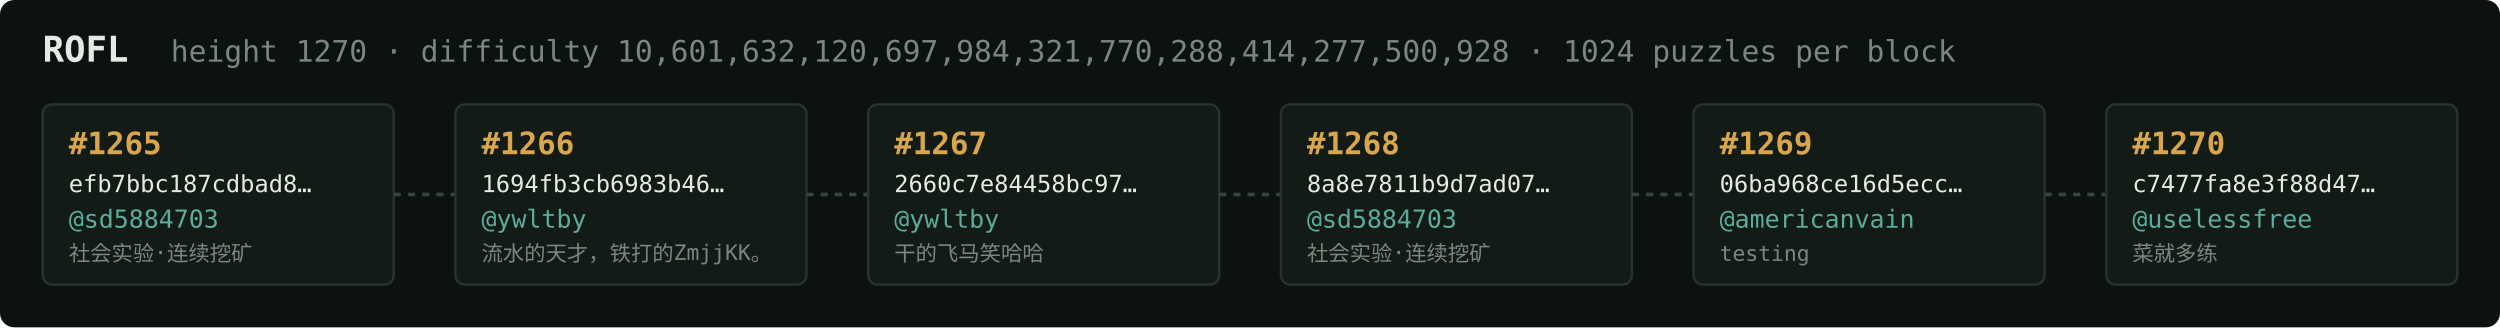
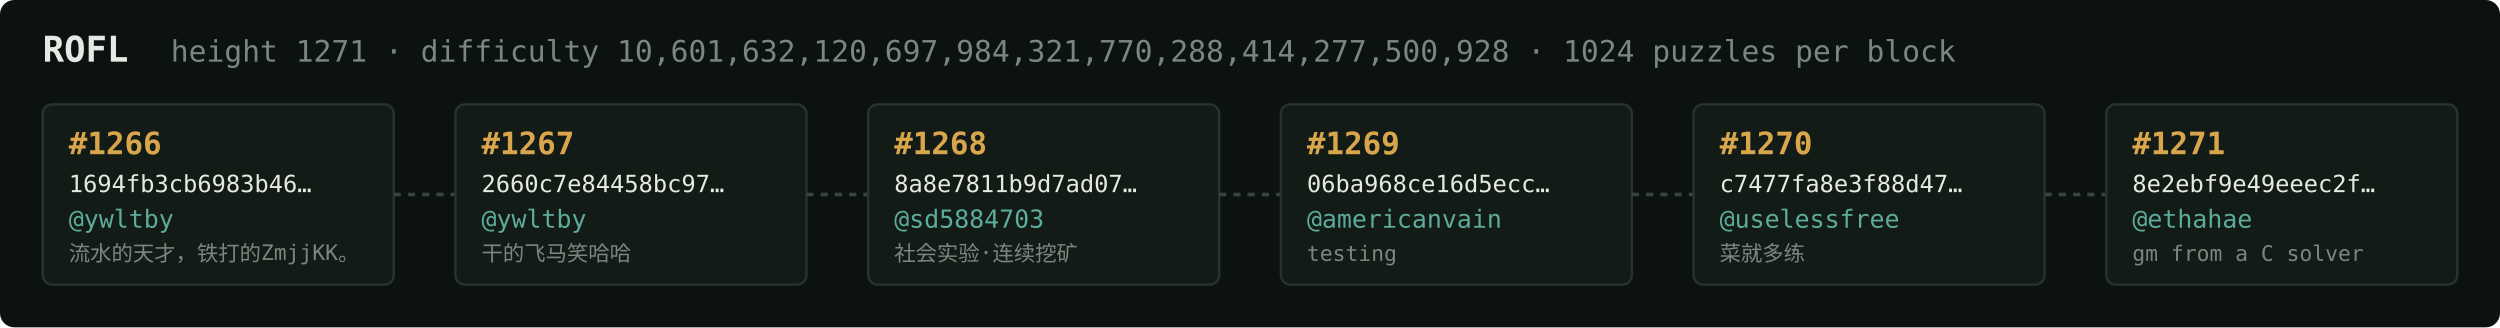
<svg xmlns="http://www.w3.org/2000/svg" width="1054" height="138" viewBox="0 0 1054 138" font-family="ui-monospace,SFMono-Regular,Menlo,monospace">
  <rect fill="#0c1210" width="1054" height="138" rx="6" />
  <text x="18" y="26" fill="#e5e9e3" font-size="15" font-weight="700">ROFL</text>
-   <text x="72" y="26" fill="#7a867f" font-size="12.5">height 1270 · difficulty 10,601,632,120,697,984,321,770,288,414,277,500,928 · 1024 puzzles per block</text>
+   <text x="72" y="26" fill="#7a867f" font-size="12.5">height 1271 · difficulty 10,601,632,120,697,984,321,770,288,414,277,500,928 · 1024 puzzles per block</text>
  <rect x="18" y="44" width="148" height="76" rx="4" fill="#131b17" stroke="#28332e" stroke-width="1" />
-   <text x="29" y="65" fill="#d9a64c" font-size="13" font-weight="700">#1265</text>
-   <text x="29" y="81" fill="#e5e9e3" font-size="10">efb7bbc187cdbad8…</text>
-   <text x="29" y="96" fill="#5cab9b" font-size="10.5">@sd5884703</text>
-   <text x="29" y="110" fill="#7a867f" font-size="9">社会实验·连续挖矿</text>
+   <text x="29" y="65" fill="#d9a64c" font-size="13" font-weight="700">#1266</text>
+   <text x="29" y="81" fill="#e5e9e3" font-size="10">1694fb3cb6983b46…</text>
+   <text x="29" y="96" fill="#5cab9b" font-size="10.5">@ywltby</text>
+   <text x="29" y="110" fill="#7a867f" font-size="9">流水的天才，铁打的ZmjjKK。</text>
  <line x1="166" y1="82.0" x2="192" y2="82.0" stroke="#38443e" stroke-width="1.5" stroke-dasharray="3 3" />
  <rect x="192" y="44" width="148" height="76" rx="4" fill="#131b17" stroke="#28332e" stroke-width="1" />
-   <text x="203" y="65" fill="#d9a64c" font-size="13" font-weight="700">#1266</text>
-   <text x="203" y="81" fill="#e5e9e3" font-size="10">1694fb3cb6983b46…</text>
+   <text x="203" y="65" fill="#d9a64c" font-size="13" font-weight="700">#1267</text>
+   <text x="203" y="81" fill="#e5e9e3" font-size="10">2660c7e84458bc97…</text>
  <text x="203" y="96" fill="#5cab9b" font-size="10.5">@ywltby</text>
-   <text x="203" y="110" fill="#7a867f" font-size="9">流水的天才，铁打的ZmjjKK。</text>
+   <text x="203" y="110" fill="#7a867f" font-size="9">干的飞马笑哈哈</text>
  <line x1="340" y1="82.0" x2="366" y2="82.0" stroke="#38443e" stroke-width="1.5" stroke-dasharray="3 3" />
  <rect x="366" y="44" width="148" height="76" rx="4" fill="#131b17" stroke="#28332e" stroke-width="1" />
-   <text x="377" y="65" fill="#d9a64c" font-size="13" font-weight="700">#1267</text>
-   <text x="377" y="81" fill="#e5e9e3" font-size="10">2660c7e84458bc97…</text>
-   <text x="377" y="96" fill="#5cab9b" font-size="10.5">@ywltby</text>
-   <text x="377" y="110" fill="#7a867f" font-size="9">干的飞马笑哈哈</text>
+   <text x="377" y="65" fill="#d9a64c" font-size="13" font-weight="700">#1268</text>
+   <text x="377" y="81" fill="#e5e9e3" font-size="10">8a8e7811b9d7ad07…</text>
+   <text x="377" y="96" fill="#5cab9b" font-size="10.5">@sd5884703</text>
+   <text x="377" y="110" fill="#7a867f" font-size="9">社会实验·连续挖矿</text>
  <line x1="514" y1="82.0" x2="540" y2="82.0" stroke="#38443e" stroke-width="1.5" stroke-dasharray="3 3" />
  <rect x="540" y="44" width="148" height="76" rx="4" fill="#131b17" stroke="#28332e" stroke-width="1" />
-   <text x="551" y="65" fill="#d9a64c" font-size="13" font-weight="700">#1268</text>
-   <text x="551" y="81" fill="#e5e9e3" font-size="10">8a8e7811b9d7ad07…</text>
-   <text x="551" y="96" fill="#5cab9b" font-size="10.5">@sd5884703</text>
-   <text x="551" y="110" fill="#7a867f" font-size="9">社会实验·连续挖矿</text>
+   <text x="551" y="65" fill="#d9a64c" font-size="13" font-weight="700">#1269</text>
+   <text x="551" y="81" fill="#e5e9e3" font-size="10">06ba968ce16d5ecc…</text>
+   <text x="551" y="96" fill="#5cab9b" font-size="10.5">@americanvain</text>
+   <text x="551" y="110" fill="#7a867f" font-size="9">testing</text>
  <line x1="688" y1="82.0" x2="714" y2="82.0" stroke="#38443e" stroke-width="1.5" stroke-dasharray="3 3" />
  <rect x="714" y="44" width="148" height="76" rx="4" fill="#131b17" stroke="#28332e" stroke-width="1" />
-   <text x="725" y="65" fill="#d9a64c" font-size="13" font-weight="700">#1269</text>
-   <text x="725" y="81" fill="#e5e9e3" font-size="10">06ba968ce16d5ecc…</text>
-   <text x="725" y="96" fill="#5cab9b" font-size="10.5">@americanvain</text>
-   <text x="725" y="110" fill="#7a867f" font-size="9">testing</text>
+   <text x="725" y="65" fill="#d9a64c" font-size="13" font-weight="700">#1270</text>
+   <text x="725" y="81" fill="#e5e9e3" font-size="10">c7477fa8e3f88d47…</text>
+   <text x="725" y="96" fill="#5cab9b" font-size="10.5">@uselessfree</text>
+   <text x="725" y="110" fill="#7a867f" font-size="9">菜就多练</text>
  <line x1="862" y1="82.0" x2="888" y2="82.0" stroke="#38443e" stroke-width="1.5" stroke-dasharray="3 3" />
  <rect x="888" y="44" width="148" height="76" rx="4" fill="#131b17" stroke="#28332e" stroke-width="1" />
-   <text x="899" y="65" fill="#d9a64c" font-size="13" font-weight="700">#1270</text>
-   <text x="899" y="81" fill="#e5e9e3" font-size="10">c7477fa8e3f88d47…</text>
-   <text x="899" y="96" fill="#5cab9b" font-size="10.5">@uselessfree</text>
-   <text x="899" y="110" fill="#7a867f" font-size="9">菜就多练</text>
+   <text x="899" y="65" fill="#d9a64c" font-size="13" font-weight="700">#1271</text>
+   <text x="899" y="81" fill="#e5e9e3" font-size="10">8e2ebf9e49eeec2f…</text>
+   <text x="899" y="96" fill="#5cab9b" font-size="10.5">@ethahae</text>
+   <text x="899" y="110" fill="#7a867f" font-size="9">gm from a C solver</text>
</svg>
